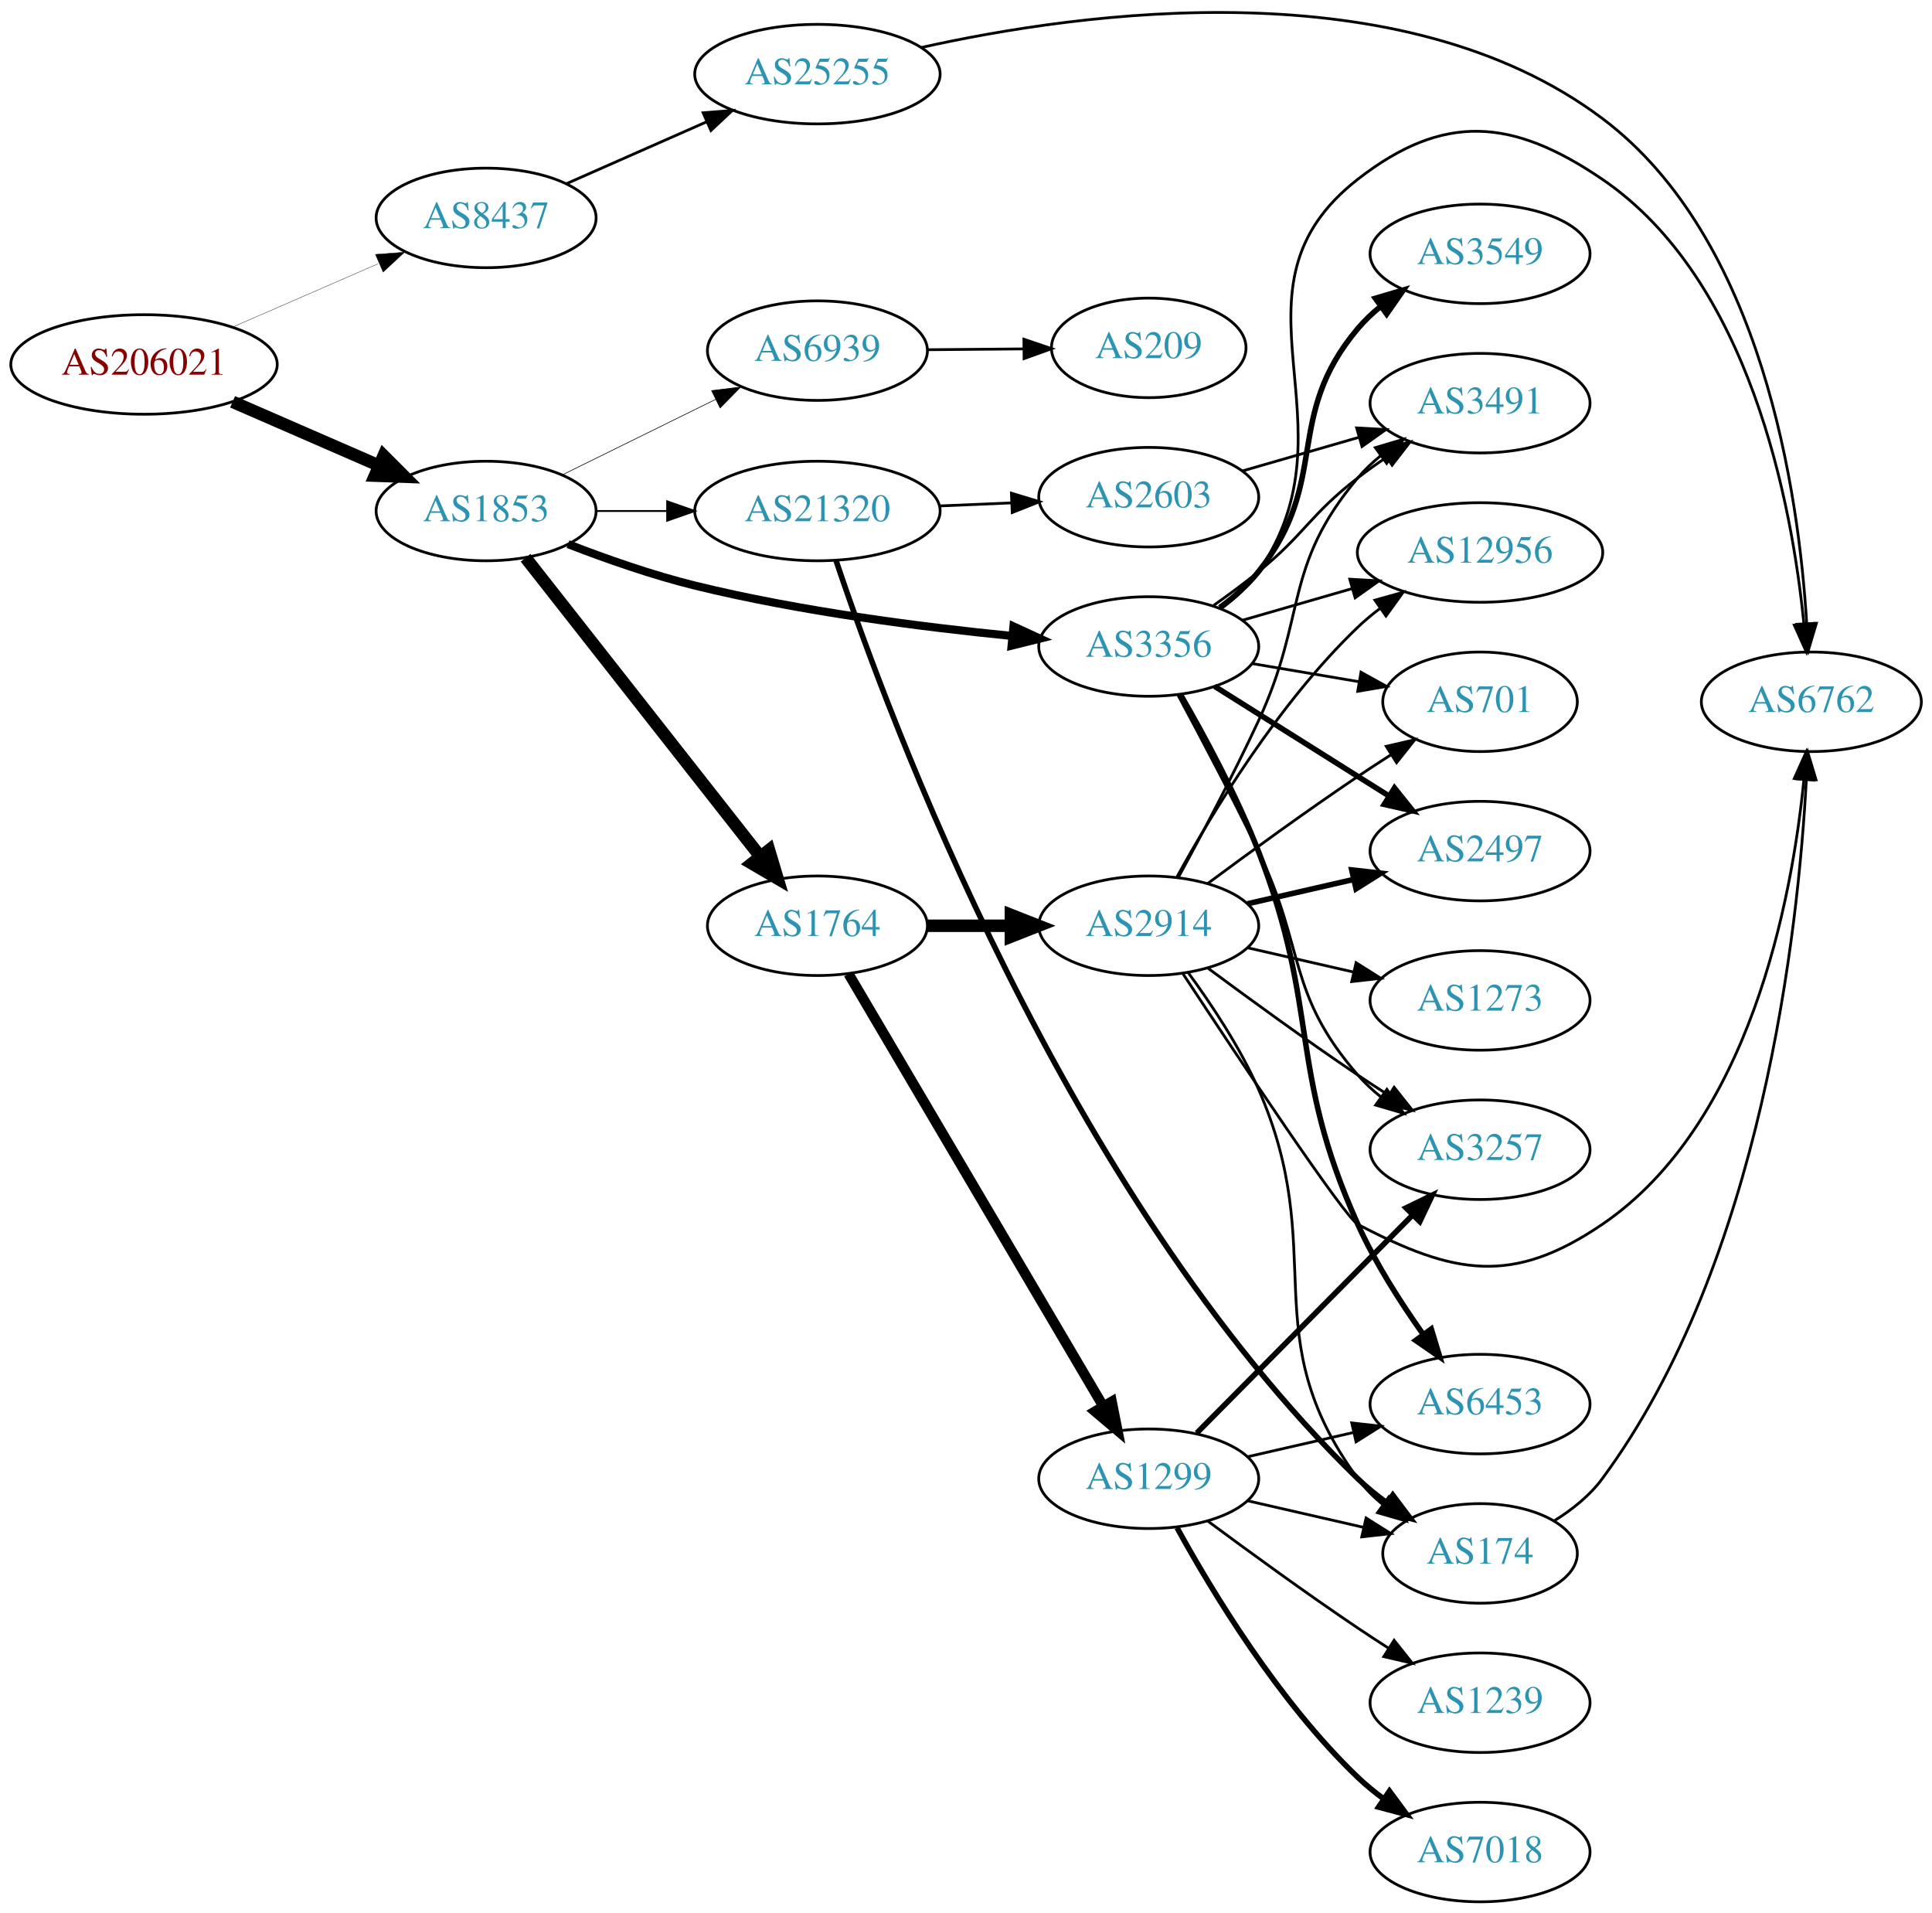
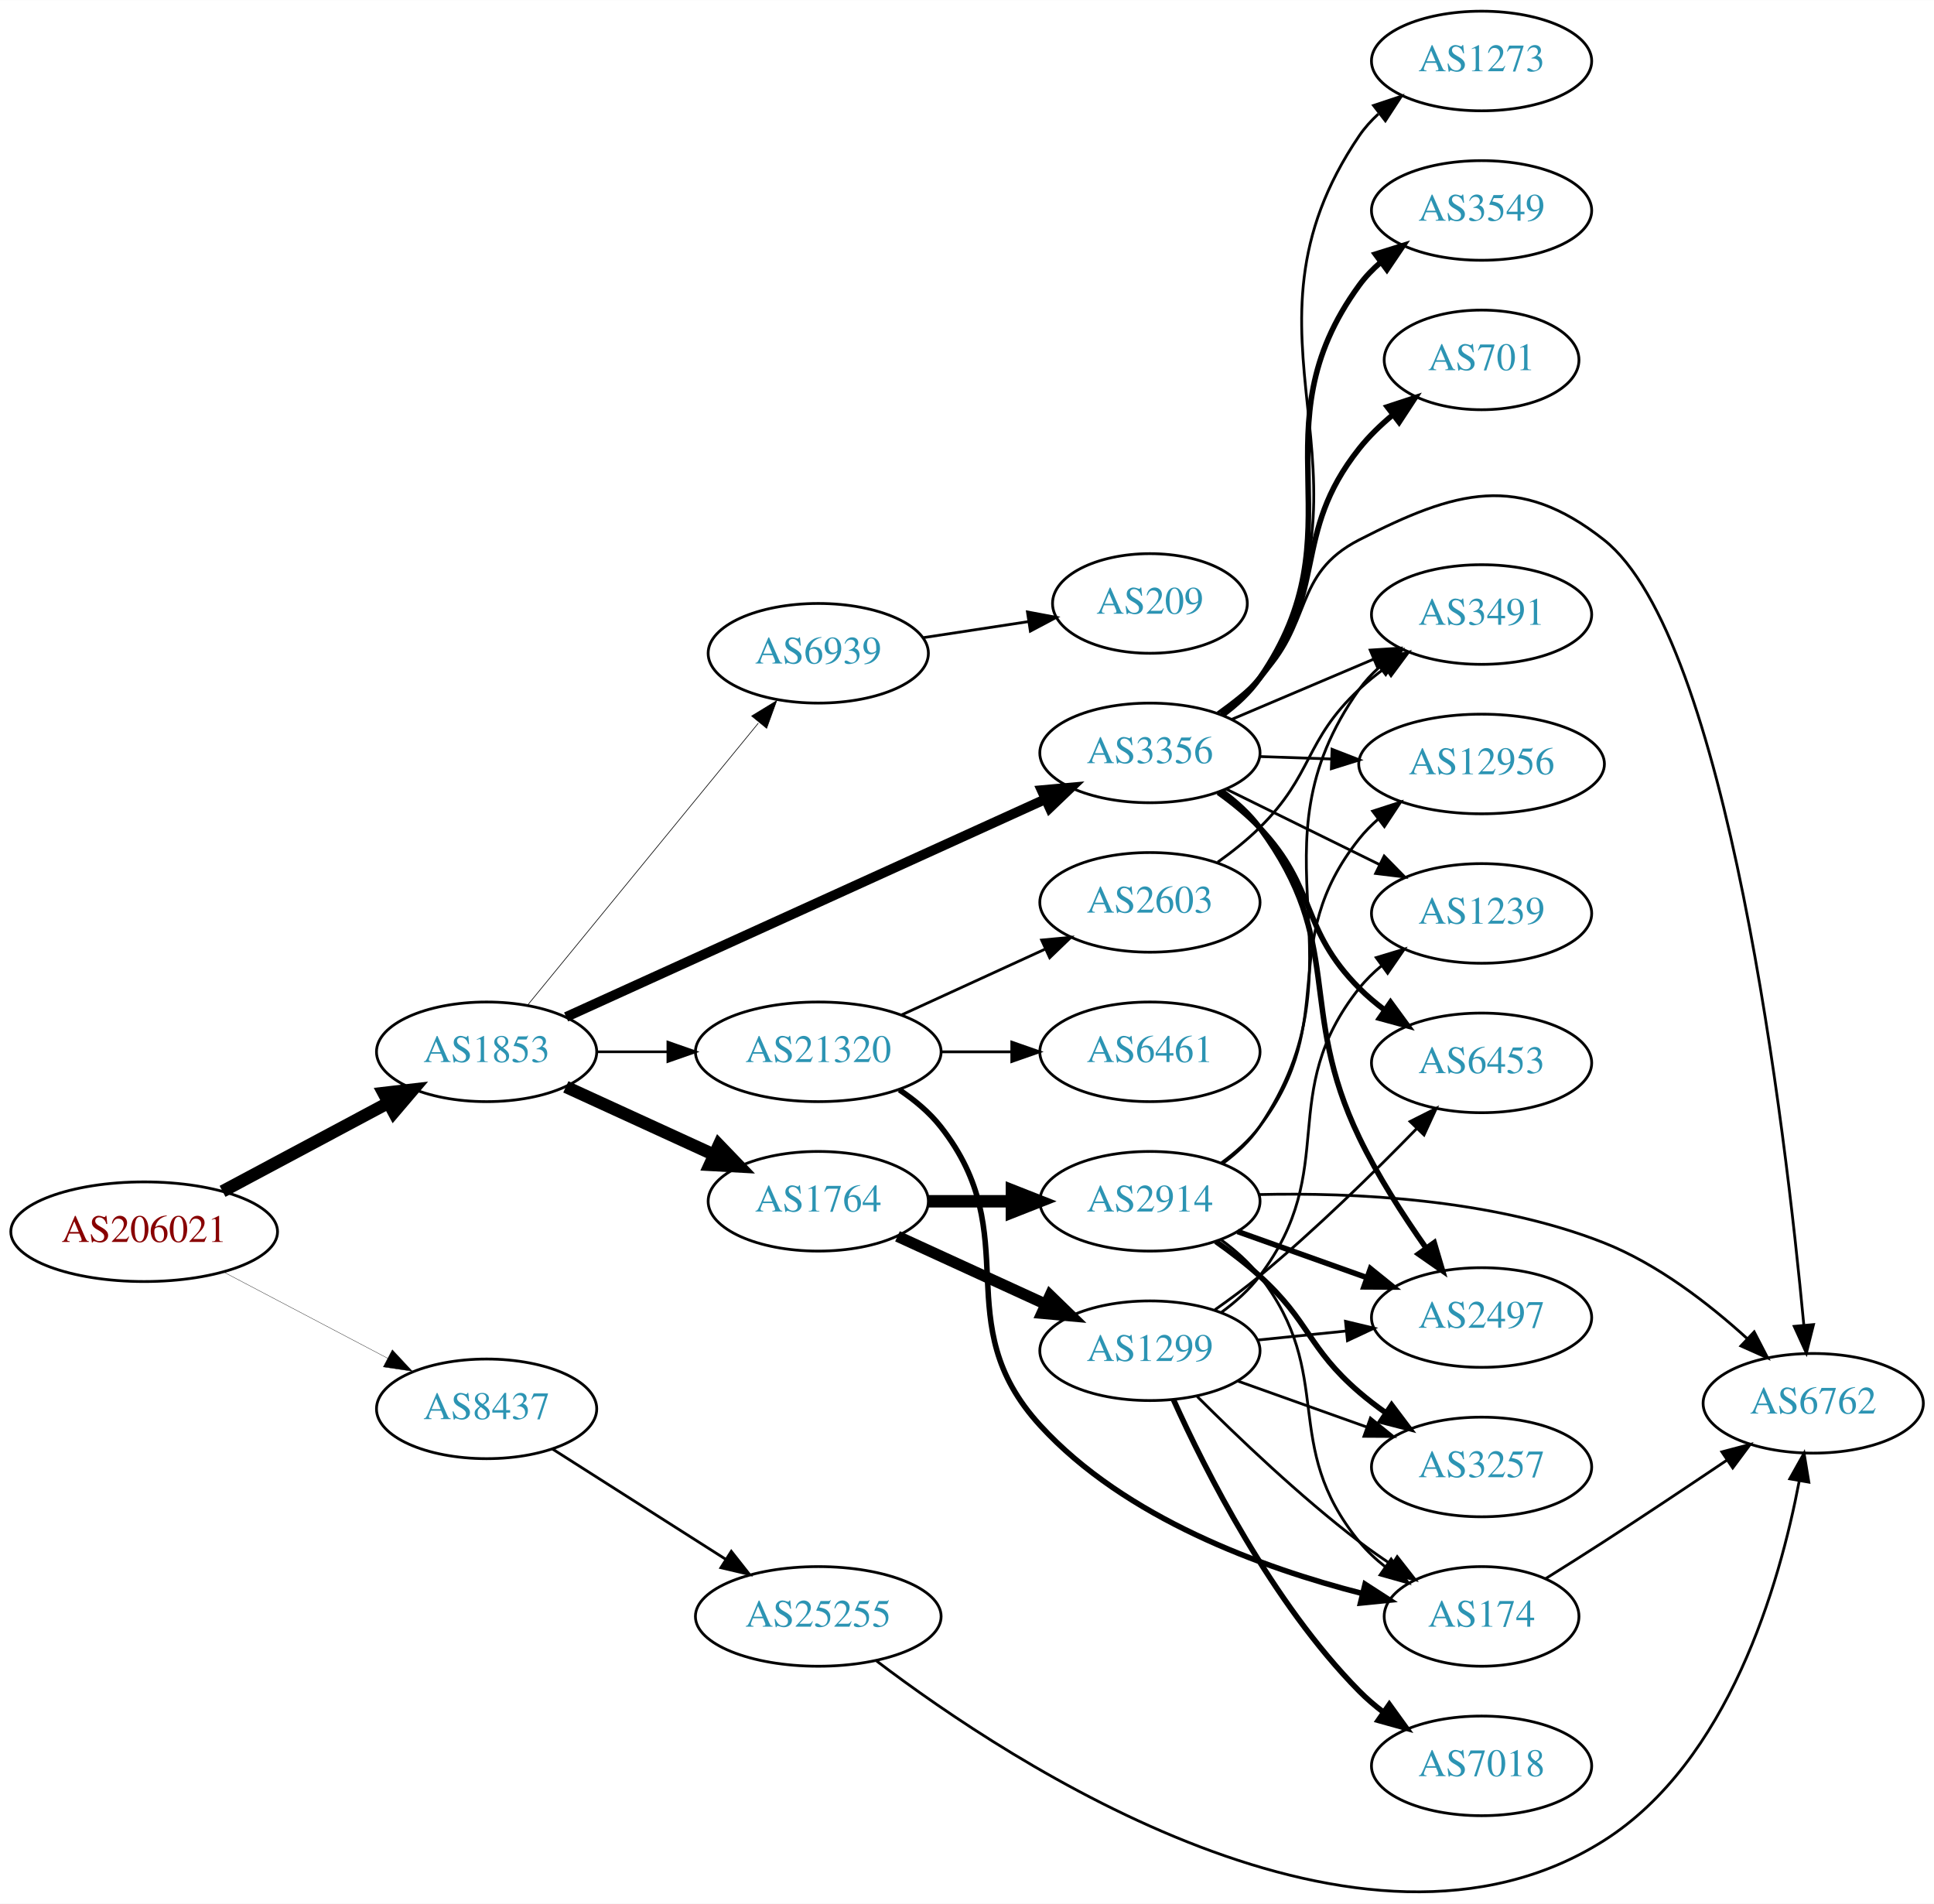
- <svg xmlns="http://www.w3.org/2000/svg" xmlns:xlink="http://www.w3.org/1999/xlink" width="699pt" height="692pt" viewBox="0.00 0.00 698.85 691.77">
-   <g id="graph0" class="graph" transform="scale(1 1) rotate(0) translate(4 687.772)">
-     <polygon fill="white" stroke="none" points="-4,4 -4,-687.772 694.855,-687.772 694.855,4 -4,4" />
+ <svg xmlns="http://www.w3.org/2000/svg" xmlns:xlink="http://www.w3.org/1999/xlink" width="699pt" height="688pt" viewBox="0.00 0.00 698.85 687.77">
+   <g id="graph0" class="graph" transform="scale(1 1) rotate(0) translate(4 683.767)">
+     <polygon fill="white" stroke="none" points="-4,4 -4,-683.767 694.855,-683.767 694.855,4 -4,4" />
    <g id="node1" class="node">
      <g id="a_node1">
        <a xlink:href="/asn/206021" xlink:title="AS206021 ~ Wirtschaftskammer Steiermark [AT]">
-           <ellipse fill="#ffffff" stroke="black" cx="48.096" cy="-556" rx="48.192" ry="18" />
-           <text text-anchor="middle" x="48.096" y="-552.3" font-family="Times,serif" font-size="14.00" fill="#880000">AS206021</text>
+           <ellipse fill="#ffffff" stroke="black" cx="48.096" cy="-238.767" rx="48.192" ry="18" />
+           <text text-anchor="middle" x="48.096" y="-235.067" font-family="Times,serif" font-size="14.00" fill="#880000">AS206021</text>
        </a>
      </g>
    </g>
    <g id="node2" class="node">
      <g id="a_node2">
        <a xlink:href="/asn/1853" xlink:title="AS1853 ~ ACOnet Backbone [AT]">
-           <ellipse fill="#ffffff" stroke="black" cx="171.838" cy="-503" rx="39.794" ry="18" />
-           <text text-anchor="middle" x="171.838" y="-499.3" font-family="Times,serif" font-size="14.00" fill="#2c94b3">AS1853</text>
+           <ellipse fill="#ffffff" stroke="black" cx="171.838" cy="-303.767" rx="39.794" ry="18" />
+           <text text-anchor="middle" x="171.838" y="-300.067" font-family="Times,serif" font-size="14.00" fill="#2c94b3">AS1853</text>
        </a>
      </g>
    </g>
    <g id="edge1" class="edge">
-       <path fill="none" stroke="black" stroke-width="4.5" d="M80.131,-542.489C96.15,-535.515 115.829,-526.948 132.76,-519.577" />
-       <polygon fill="black" stroke="black" stroke-width="4.5" points="134.765,-522.999 142.362,-515.397 131.622,-515.778 134.765,-522.999" />
+       <path fill="none" stroke="black" stroke-width="4.5" d="M76.417,-253.354C94.129,-262.811 117.353,-275.211 136.336,-285.346" />
+       <polygon fill="black" stroke="black" stroke-width="4.5" points="134.596,-288.88 145.272,-290.117 138.305,-281.933 134.596,-288.88" />
    </g>
    <g id="node3" class="node">
      <g id="a_node3">
        <a xlink:href="/asn/8437" xlink:title="AS8437 ~ Hutchison Drei Austria GmbH [AT]">
-           <ellipse fill="#ffffff" stroke="black" cx="171.838" cy="-609" rx="39.794" ry="18" />
-           <text text-anchor="middle" x="171.838" y="-605.3" font-family="Times,serif" font-size="14.00" fill="#2c94b3">AS8437</text>
+           <ellipse fill="#ffffff" stroke="black" cx="171.838" cy="-174.767" rx="39.794" ry="18" />
+           <text text-anchor="middle" x="171.838" y="-171.067" font-family="Times,serif" font-size="14.00" fill="#2c94b3">AS8437</text>
        </a>
      </g>
    </g>
    <g id="edge2" class="edge">
-       <path fill="none" stroke="black" stroke-width="0.122" d="M80.131,-569.511C96.15,-576.485 115.829,-585.052 132.76,-592.423" />
-       <polygon fill="black" stroke="black" stroke-width="0.122" points="131.796,-595.821 142.362,-596.603 134.59,-589.402 131.796,-595.821" />
+       <path fill="none" stroke="black" stroke-width="0.115" d="M76.721,-224.245C94.325,-214.99 117.281,-202.922 136.114,-193.021" />
+       <polygon fill="black" stroke="black" stroke-width="0.115" points="137.764,-196.108 144.987,-188.357 134.507,-189.912 137.764,-196.108" />
    </g>
    <g id="node4" class="node">
      <g id="a_node4">
        <a xlink:href="/asn/1764" xlink:title="AS1764 ~ NEXTLAYER-AS [AT]">
-           <ellipse fill="#ffffff" stroke="black" cx="291.681" cy="-353" rx="39.794" ry="18" />
-           <text text-anchor="middle" x="291.681" y="-349.3" font-family="Times,serif" font-size="14.00" fill="#2c94b3">AS1764</text>
+           <ellipse fill="#ffffff" stroke="black" cx="291.681" cy="-249.767" rx="39.794" ry="18" />
+           <text text-anchor="middle" x="291.681" y="-246.067" font-family="Times,serif" font-size="14.00" fill="#2c94b3">AS1764</text>
        </a>
      </g>
    </g>
    <g id="edge3" class="edge">
-       <path fill="none" stroke="black" stroke-width="4.5" d="M186.127,-486.085C206.815,-459.752 246.84,-408.804 270.92,-378.153" />
-       <polygon fill="black" stroke="black" stroke-width="4.5" points="274.178,-380.38 277.259,-370.084 267.985,-375.515 274.178,-380.38" />
+       <path fill="none" stroke="black" stroke-width="4.5" d="M200.467,-291.106C216.424,-283.794 236.694,-274.506 253.977,-266.586" />
+       <polygon fill="black" stroke="black" stroke-width="4.5" points="255.774,-270.094 263.225,-262.348 252.493,-262.935 255.774,-270.094" />
    </g>
    <g id="node5" class="node">
      <g id="a_node5">
-         <a xlink:href="/asn/3356" xlink:title="AS3356 ~ Level 3 Parent, LLC [US]">
-           <ellipse fill="#ffffff" stroke="black" cx="411.523" cy="-454" rx="39.794" ry="18" />
-           <text text-anchor="middle" x="411.523" y="-450.3" font-family="Times,serif" font-size="14.00" fill="#2c94b3">AS3356</text>
+         <a xlink:href="/asn/3356" xlink:title="AS3356 ~ LEVEL3 [US]">
+           <ellipse fill="#ffffff" stroke="black" cx="411.523" cy="-411.767" rx="39.794" ry="18" />
+           <text text-anchor="middle" x="411.523" y="-408.067" font-family="Times,serif" font-size="14.00" fill="#2c94b3">AS3356</text>
        </a>
      </g>
    </g>
    <g id="edge4" class="edge">
-       <path fill="none" stroke="black" stroke-width="2.925" d="M201.464,-491.025C215.177,-485.71 231.959,-479.809 247.484,-476 285.405,-466.696 329.319,-461.055 362.011,-457.819" />
-       <polygon fill="black" stroke="black" stroke-width="2.925" points="362.584,-461.28 372.209,-456.851 361.923,-454.311 362.584,-461.28" />
+       <path fill="none" stroke="black" stroke-width="3.553" d="M200.569,-316.367C243.416,-335.837 325.753,-373.249 373.596,-394.988" />
+       <polygon fill="black" stroke="black" stroke-width="3.553" points="372.417,-398.297 382.969,-399.247 375.313,-391.924 372.417,-398.297" />
    </g>
    <g id="node6" class="node">
      <g id="a_node6">
        <a xlink:href="/asn/21320" xlink:title="AS21320 ~ GEANT Vereniging [EU]">
-           <ellipse fill="#ffffff" stroke="black" cx="291.681" cy="-503" rx="44.393" ry="18" />
-           <text text-anchor="middle" x="291.681" y="-499.3" font-family="Times,serif" font-size="14.00" fill="#2c94b3">AS21320</text>
+           <ellipse fill="#ffffff" stroke="black" cx="291.681" cy="-303.767" rx="44.393" ry="18" />
+           <text text-anchor="middle" x="291.681" y="-300.067" font-family="Times,serif" font-size="14.00" fill="#2c94b3">AS21320</text>
        </a>
      </g>
    </g>
    <g id="edge5" class="edge">
-       <path fill="none" stroke="black" stroke-width="0.675" d="M211.751,-503C219.853,-503 228.528,-503 237.055,-503" />
-       <polygon fill="black" stroke="black" stroke-width="0.675" points="237.332,-506.5 247.332,-503 237.332,-499.5 237.332,-506.5" />
+       <path fill="none" stroke="black" stroke-width="0.947" d="M211.751,-303.767C219.853,-303.767 228.528,-303.767 237.055,-303.767" />
+       <polygon fill="black" stroke="black" stroke-width="0.947" points="237.332,-307.267 247.332,-303.767 237.332,-300.267 237.332,-307.267" />
    </g>
    <g id="node7" class="node">
      <g id="a_node7">
        <a xlink:href="/asn/6939" xlink:title="AS6939 ~ Hurricane Electric LLC [US]">
-           <ellipse fill="#ffffff" stroke="black" cx="291.681" cy="-561" rx="39.794" ry="18" />
-           <text text-anchor="middle" x="291.681" y="-557.3" font-family="Times,serif" font-size="14.00" fill="#2c94b3">AS6939</text>
+           <ellipse fill="#ffffff" stroke="black" cx="291.681" cy="-447.767" rx="39.794" ry="18" />
+           <text text-anchor="middle" x="291.681" y="-444.067" font-family="Times,serif" font-size="14.00" fill="#2c94b3">AS6939</text>
        </a>
      </g>
    </g>
    <g id="edge6" class="edge">
-       <path fill="none" stroke="black" stroke-width="0.225" d="M199.284,-516.016C215.695,-524.094 236.995,-534.577 254.903,-543.391" />
-       <polygon fill="black" stroke="black" stroke-width="0.225" points="253.397,-546.551 263.915,-547.826 256.488,-540.27 253.397,-546.551" />
-     </g>
-     <g id="node23" class="node">
-       <g id="a_node23">
+       <path fill="none" stroke="black" stroke-width="0.237" d="M186.587,-320.568C207.143,-345.687 246.032,-393.208 270.019,-422.519" />
+       <polygon fill="black" stroke="black" stroke-width="0.237" points="267.612,-425.105 276.654,-430.627 273.03,-420.672 267.612,-425.105" />
+     </g>
+     <g id="node24" class="node">
+       <g id="a_node24">
        <a xlink:href="/asn/25255" xlink:title="AS25255 ~ ==&gt; TELE2 AUSTRIA &lt;== [AT]">
-           <ellipse fill="#ffffff" stroke="black" cx="291.681" cy="-661" rx="44.393" ry="18" />
-           <text text-anchor="middle" x="291.681" y="-657.3" font-family="Times,serif" font-size="14.00" fill="#2c94b3">AS25255</text>
-         </a>
-       </g>
-     </g>
-     <g id="edge33" class="edge">
-       <path fill="none" stroke="black" d="M200.765,-621.323C215.899,-628.001 234.847,-636.363 251.442,-643.685" />
-       <polygon fill="black" stroke="black" points="250.332,-647.021 260.894,-647.856 253.158,-640.617 250.332,-647.021" />
+           <ellipse fill="#ffffff" stroke="black" cx="291.681" cy="-99.767" rx="44.393" ry="18" />
+           <text text-anchor="middle" x="291.681" y="-96.067" font-family="Times,serif" font-size="14.00" fill="#2c94b3">AS25255</text>
+         </a>
+       </g>
+     </g>
+     <g id="edge34" class="edge">
+       <path fill="none" stroke="black" d="M195.559,-160.306C213.387,-148.96 238.434,-133.019 258.351,-120.343" />
+       <polygon fill="black" stroke="black" points="260.258,-123.278 266.816,-114.956 256.5,-117.372 260.258,-123.278" />
    </g>
    <g id="node8" class="node">
      <g id="a_node8">
        <a xlink:href="/asn/1299" xlink:title="AS1299 ~ Telia Carrier [EU]">
-           <ellipse fill="#ffffff" stroke="black" cx="411.523" cy="-153" rx="39.794" ry="18" />
-           <text text-anchor="middle" x="411.523" y="-149.3" font-family="Times,serif" font-size="14.00" fill="#2c94b3">AS1299</text>
+           <ellipse fill="#ffffff" stroke="black" cx="411.523" cy="-195.767" rx="39.794" ry="18" />
+           <text text-anchor="middle" x="411.523" y="-192.067" font-family="Times,serif" font-size="14.00" fill="#2c94b3">AS1299</text>
        </a>
      </g>
    </g>
    <g id="edge7" class="edge">
-       <path fill="none" stroke="black" stroke-width="3.682" d="M302.932,-335.601C323.652,-300.436 370.616,-220.729 395.07,-179.226" />
-       <polygon fill="black" stroke="black" stroke-width="3.682" points="398.15,-180.893 400.211,-170.501 392.119,-177.34 398.15,-180.893" />
+       <path fill="none" stroke="black" stroke-width="4.05" d="M320.309,-237.106C336.266,-229.794 356.537,-220.506 373.82,-212.586" />
+       <polygon fill="black" stroke="black" stroke-width="4.05" points="375.453,-215.736 383.067,-208.348 372.5,-209.293 375.453,-215.736" />
    </g>
    <g id="node9" class="node">
      <g id="a_node9">
        <a xlink:href="/asn/2914" xlink:title="AS2914 ~ NTT America, Inc. [US]">
-           <ellipse fill="#ffffff" stroke="black" cx="411.523" cy="-353" rx="39.794" ry="18" />
-           <text text-anchor="middle" x="411.523" y="-349.3" font-family="Times,serif" font-size="14.00" fill="#2c94b3">AS2914</text>
+           <ellipse fill="#ffffff" stroke="black" cx="411.523" cy="-249.767" rx="39.794" ry="18" />
+           <text text-anchor="middle" x="411.523" y="-246.067" font-family="Times,serif" font-size="14.00" fill="#2c94b3">AS2914</text>
        </a>
      </g>
    </g>
    <g id="edge8" class="edge">
-       <path fill="none" stroke="black" stroke-width="4.5" d="M331.593,-353C341.146,-353 351.496,-353 361.459,-353" />
-       <polygon fill="black" stroke="black" stroke-width="4.5" points="361.651,-356.938 371.651,-353 361.651,-349.063 361.651,-356.938" />
+       <path fill="none" stroke="black" stroke-width="4.5" d="M331.593,-249.767C341.146,-249.767 351.496,-249.767 361.459,-249.767" />
+       <polygon fill="black" stroke="black" stroke-width="4.5" points="361.651,-253.705 371.651,-249.767 361.651,-245.83 361.651,-253.705" />
    </g>
    <g id="node10" class="node">
      <g id="a_node10">
-         <a xlink:href="/asn/3257" xlink:title="AS3257 ~ GTT [DE]">
-           <ellipse fill="#ffffff" stroke="black" cx="531.366" cy="-272" rx="39.794" ry="18" />
-           <text text-anchor="middle" x="531.366" y="-268.3" font-family="Times,serif" font-size="14.00" fill="#2c94b3">AS3257</text>
-         </a>
-       </g>
-     </g>
-     <g id="edge23" class="edge">
-       <path fill="none" stroke="black" d="M422.052,-436.515C430.074,-421.619 441.718,-399.579 451.17,-380 468.297,-344.522 461.336,-328.742 487.17,-299 489.634,-296.162 492.471,-293.523 495.489,-291.094" />
-       <polygon fill="black" stroke="black" points="497.676,-293.833 503.767,-285.164 493.599,-288.142 497.676,-293.833" />
-     </g>
-     <g id="node14" class="node">
-       <g id="a_node14">
-         <a xlink:href="/asn/6453" xlink:title="AS6453 ~ TATA COMMUNICATIONS (AMERICA) INC [US]">
-           <ellipse fill="#ffffff" stroke="black" cx="531.366" cy="-180" rx="39.794" ry="18" />
-           <text text-anchor="middle" x="531.366" y="-176.3" font-family="Times,serif" font-size="14.00" fill="#2c94b3">AS6453</text>
-         </a>
-       </g>
-     </g>
-     <g id="edge26" class="edge">
-       <path fill="none" stroke="black" stroke-width="2" d="M423.031,-436.572C431.534,-421.893 443.341,-400.127 451.17,-380 473.679,-322.127 461.647,-301.609 487.17,-245 493.427,-231.121 502.513,-216.904 510.739,-205.319" />
-       <polygon fill="black" stroke="black" stroke-width="2" points="513.727,-207.162 516.8,-197.022 508.075,-203.032 513.727,-207.162" />
-     </g>
-     <g id="node15" class="node">
-       <g id="a_node15">
-         <a xlink:href="/asn/3491" xlink:title="AS3491 ~ PCCW Global, Inc. [US]">
-           <ellipse fill="#ffffff" stroke="black" cx="531.366" cy="-542" rx="39.794" ry="18" />
-           <text text-anchor="middle" x="531.366" y="-538.3" font-family="Times,serif" font-size="14.00" fill="#2c94b3">AS3491</text>
-         </a>
-       </g>
-     </g>
-     <g id="edge28" class="edge">
-       <path fill="none" stroke="black" d="M435.006,-468.876C440.414,-472.679 446.092,-476.866 451.17,-481 468.236,-494.895 469.753,-501.546 487.17,-515 490.476,-517.555 494.034,-520.086 497.637,-522.516" />
-       <polygon fill="black" stroke="black" points="495.738,-525.455 506.031,-527.963 499.549,-519.583 495.738,-525.455" />
-     </g>
-     <g id="node16" class="node">
-       <g id="a_node16">
-         <a xlink:href="/asn/701" xlink:title="AS701 ~ UUNET [US]">
-           <ellipse fill="#ffffff" stroke="black" cx="531.366" cy="-434" rx="35.194" ry="18" />
-           <text text-anchor="middle" x="531.366" y="-430.3" font-family="Times,serif" font-size="14.00" fill="#2c94b3">AS701</text>
-         </a>
-       </g>
-     </g>
-     <g id="edge29" class="edge">
-       <path fill="none" stroke="black" d="M448.841,-447.836C461.114,-445.753 474.93,-443.408 487.652,-441.249" />
-       <polygon fill="black" stroke="black" points="488.297,-444.69 497.57,-439.566 487.126,-437.789 488.297,-444.69" />
-     </g>
-     <g id="node17" class="node">
-       <g id="a_node17">
-         <a xlink:href="/asn/2497" xlink:title="AS2497 ~ Internet Initiative Japan Inc. [JP]">
-           <ellipse fill="#ffffff" stroke="black" cx="531.366" cy="-380" rx="39.794" ry="18" />
-           <text text-anchor="middle" x="531.366" y="-376.3" font-family="Times,serif" font-size="14.00" fill="#2c94b3">AS2497</text>
-         </a>
-       </g>
-     </g>
-     <g id="edge22" class="edge">
-       <path fill="none" stroke="black" stroke-width="2" d="M435.38,-439.581C450.149,-430.272 469.786,-417.905 487.17,-407 490.794,-404.726 494.59,-402.348 498.365,-399.986" />
-       <polygon fill="black" stroke="black" stroke-width="2" points="500.42,-402.829 507.042,-394.559 496.708,-396.894 500.42,-402.829" />
-     </g>
-     <g id="node19" class="node">
-       <g id="a_node19">
-         <a xlink:href="/asn/12956" xlink:title="AS12956 ~ TELXIUS [ES]">
-           <ellipse fill="#ffffff" stroke="black" cx="531.366" cy="-488" rx="44.393" ry="18" />
-           <text text-anchor="middle" x="531.366" y="-484.3" font-family="Times,serif" font-size="14.00" fill="#2c94b3">AS12956</text>
-         </a>
-       </g>
-     </g>
-     <g id="edge25" class="edge">
-       <path fill="none" stroke="black" d="M445.349,-463.471C457.614,-467.01 471.769,-471.094 484.967,-474.902" />
-       <polygon fill="black" stroke="black" points="484.248,-478.337 494.827,-477.746 486.189,-471.611 484.248,-478.337" />
-     </g>
-     <g id="node20" class="node">
-       <g id="a_node20">
-         <a xlink:href="/asn/6762" xlink:title="AS6762 ~ TELECOM ITALIA SPARKLE S.p.A. [IT]">
-           <ellipse fill="#ffffff" stroke="black" cx="651.208" cy="-434" rx="39.794" ry="18" />
-           <text text-anchor="middle" x="651.208" y="-430.3" font-family="Times,serif" font-size="14.00" fill="#2c94b3">AS6762</text>
-         </a>
-       </g>
-     </g>
-     <g id="edge27" class="edge">
-       <path fill="none" stroke="black" d="M437.729,-467.684C442.791,-471.424 447.633,-475.882 451.17,-481 488.181,-534.565 435.785,-583.017 487.17,-623 518.175,-647.125 543.079,-645.095 575.562,-623 629.075,-586.599 644.225,-505.311 648.514,-462.162" />
-       <polygon fill="black" stroke="black" points="652.013,-462.329 649.388,-452.064 645.039,-461.726 652.013,-462.329" />
-     </g>
-     <g id="node21" class="node">
-       <g id="a_node21">
        <a xlink:href="/asn/3549" xlink:title="AS3549 ~ Level 3 Parent, LLC [US]">
-           <ellipse fill="#ffffff" stroke="black" cx="531.366" cy="-596" rx="39.794" ry="18" />
-           <text text-anchor="middle" x="531.366" y="-592.3" font-family="Times,serif" font-size="14.00" fill="#2c94b3">AS3549</text>
-         </a>
-       </g>
-     </g>
-     <g id="edge24" class="edge">
-       <path fill="none" stroke="black" stroke-width="2" d="M437.211,-468.069C442.3,-471.789 447.284,-476.142 451.17,-481 477.565,-514 459.939,-536.686 487.17,-569 489.592,-571.874 492.4,-574.538 495.4,-576.983" />
-       <polygon fill="black" stroke="black" stroke-width="2" points="493.495,-579.924 503.653,-582.934 497.589,-574.246 493.495,-579.924" />
-     </g>
-     <g id="node12" class="node">
-       <g id="a_node12">
-         <a xlink:href="/asn/174" xlink:title="AS174 ~ Cogent Communications [US]">
-           <ellipse fill="#ffffff" stroke="black" cx="531.366" cy="-126" rx="35.194" ry="18" />
-           <text text-anchor="middle" x="531.366" y="-122.3" font-family="Times,serif" font-size="14.00" fill="#2c94b3">AS174</text>
-         </a>
-       </g>
-     </g>
-     <g id="edge31" class="edge">
-       <path fill="none" stroke="black" stroke-width="2" d="M298.44,-485.032C317.148,-429.136 381.202,-255.917 487.17,-153 490.397,-149.865 494.048,-146.91 497.826,-144.187" />
-       <polygon fill="black" stroke="black" stroke-width="2" points="499.805,-147.074 506.186,-138.617 495.923,-141.249 499.805,-147.074" />
-     </g>
-     <g id="node22" class="node">
-       <g id="a_node22">
-         <a xlink:href="/asn/2603" xlink:title="AS2603 ~ NORDUnet [NO]">
-           <ellipse fill="#ffffff" stroke="black" cx="411.523" cy="-508" rx="39.794" ry="18" />
-           <text text-anchor="middle" x="411.523" y="-504.3" font-family="Times,serif" font-size="14.00" fill="#2c94b3">AS2603</text>
-         </a>
-       </g>
-     </g>
-     <g id="edge30" class="edge">
-       <path fill="none" stroke="black" d="M335.892,-504.833C344.298,-505.19 353.164,-505.566 361.735,-505.93" />
-       <polygon fill="black" stroke="black" points="361.854,-509.438 371.993,-506.365 362.15,-502.444 361.854,-509.438" />
-     </g>
-     <g id="node24" class="node">
-       <g id="a_node24">
-         <a xlink:href="/asn/209" xlink:title="AS209 ~ CenturyLink Communications, LLC [US]">
-           <ellipse fill="#ffffff" stroke="black" cx="411.523" cy="-562" rx="35.194" ry="18" />
-           <text text-anchor="middle" x="411.523" y="-558.3" font-family="Times,serif" font-size="14.00" fill="#2c94b3">AS209</text>
-         </a>
-       </g>
-     </g>
-     <g id="edge36" class="edge">
-       <path fill="none" stroke="black" d="M331.593,-561.33C342.68,-561.424 354.839,-561.527 366.222,-561.624" />
-       <polygon fill="black" stroke="black" points="366.374,-565.125 376.404,-561.71 366.434,-558.126 366.374,-565.125" />
+           <ellipse fill="#ffffff" stroke="black" cx="531.366" cy="-607.767" rx="39.794" ry="18" />
+           <text text-anchor="middle" x="531.366" y="-604.067" font-family="Times,serif" font-size="14.00" fill="#2c94b3">AS3549</text>
+         </a>
+       </g>
    </g>
    <g id="edge9" class="edge">
-       <path fill="none" stroke="black" stroke-width="2" d="M428.909,-169.546C449.224,-190.061 483.985,-225.164 507.068,-248.474" />
-       <polygon fill="black" stroke="black" stroke-width="2" points="504.596,-250.951 514.119,-255.594 509.57,-246.026 504.596,-250.951" />
+       <path fill="none" stroke="black" stroke-width="2" d="M437.729,-425.451C442.791,-429.191 447.633,-433.65 451.17,-438.767 488.181,-492.332 448.8,-528.167 487.17,-580.767 489.385,-583.804 492.055,-586.576 494.968,-589.089" />
+       <polygon fill="black" stroke="black" stroke-width="2" points="492.987,-591.977 503.1,-595.134 497.163,-586.359 492.987,-591.977" />
    </g>
    <g id="node11" class="node">
      <g id="a_node11">
        <a xlink:href="/asn/1239" xlink:title="AS1239 ~ Sprint [US]">
-           <ellipse fill="#ffffff" stroke="black" cx="531.366" cy="-72" rx="39.794" ry="18" />
-           <text text-anchor="middle" x="531.366" y="-68.3" font-family="Times,serif" font-size="14.00" fill="#2c94b3">AS1239</text>
+           <ellipse fill="#ffffff" stroke="black" cx="531.366" cy="-353.767" rx="39.794" ry="18" />
+           <text text-anchor="middle" x="531.366" y="-350.067" font-family="Times,serif" font-size="14.00" fill="#2c94b3">AS1239</text>
        </a>
      </g>
    </g>
    <g id="edge10" class="edge">
-       <path fill="none" stroke="black" d="M432.853,-137.723C447.716,-126.696 468.46,-111.593 487.17,-99 490.719,-96.611 494.469,-94.161 498.217,-91.758" />
-       <polygon fill="black" stroke="black" points="500.285,-94.591 506.866,-86.288 496.544,-88.675 500.285,-94.591" />
+       <path fill="none" stroke="black" d="M438.969,-398.751C455.381,-390.673 476.68,-380.19 494.588,-371.376" />
+       <polygon fill="black" stroke="black" points="496.173,-374.497 503.6,-366.941 493.082,-368.216 496.173,-374.497" />
+     </g>
+     <g id="node12" class="node">
+       <g id="a_node12">
+         <a xlink:href="/asn/701" xlink:title="AS701 ~ UUNET [US]">
+           <ellipse fill="#ffffff" stroke="black" cx="531.366" cy="-553.767" rx="35.194" ry="18" />
+           <text text-anchor="middle" x="531.366" y="-550.067" font-family="Times,serif" font-size="14.00" fill="#2c94b3">AS701</text>
+         </a>
+       </g>
    </g>
    <g id="edge11" class="edge">
-       <path fill="none" stroke="black" d="M447.242,-145.045C460.335,-142.045 475.357,-138.604 488.998,-135.478" />
-       <polygon fill="black" stroke="black" points="490.139,-138.807 499.105,-133.162 488.576,-131.984 490.139,-138.807" />
+       <path fill="none" stroke="black" stroke-width="2" d="M437.136,-425.897C442.228,-429.614 447.234,-433.95 451.17,-438.767 476.612,-469.903 462.162,-490.281 487.17,-521.767 490.652,-526.152 494.875,-530.239 499.3,-533.928" />
+       <polygon fill="black" stroke="black" stroke-width="2" points="497.302,-536.806 507.367,-540.114 501.562,-531.251 497.302,-536.806" />
    </g>
    <g id="node13" class="node">
      <g id="a_node13">
-         <a xlink:href="/asn/7018" xlink:title="AS7018 ~ AT&amp;T Services, Inc. [US]">
-           <ellipse fill="#ffffff" stroke="black" cx="531.366" cy="-18" rx="39.794" ry="18" />
-           <text text-anchor="middle" x="531.366" y="-14.3" font-family="Times,serif" font-size="14.00" fill="#2c94b3">AS7018</text>
+         <a xlink:href="/asn/6453" xlink:title="AS6453 ~ TATA COMMUNICATIONS (AMERICA) INC [US]">
+           <ellipse fill="#ffffff" stroke="black" cx="531.366" cy="-299.767" rx="39.794" ry="18" />
+           <text text-anchor="middle" x="531.366" y="-296.067" font-family="Times,serif" font-size="14.00" fill="#2c94b3">AS6453</text>
        </a>
      </g>
    </g>
    <g id="edge12" class="edge">
-       <path fill="none" stroke="black" stroke-width="2" d="M421.764,-135.287C434.31,-112.439 458.487,-72.389 487.17,-45 490.038,-42.261 493.227,-39.653 496.536,-37.215" />
-       <polygon fill="black" stroke="black" stroke-width="2" points="498.599,-40.044 504.895,-31.523 494.659,-34.258 498.599,-40.044" />
+       <path fill="none" stroke="black" stroke-width="2" d="M436.226,-397.482C441.477,-393.719 446.78,-389.402 451.17,-384.767 472.032,-362.739 465.75,-348.254 487.17,-326.767 489.969,-323.958 493.114,-321.305 496.396,-318.839" />
+       <polygon fill="black" stroke="black" stroke-width="2" points="498.466,-321.664 504.722,-313.113 494.499,-315.896 498.466,-321.664" />
+     </g>
+     <g id="node14" class="node">
+       <g id="a_node14">
+         <a xlink:href="/asn/12956" xlink:title="AS12956 ~ TELXIUS [ES]">
+           <ellipse fill="#ffffff" stroke="black" cx="531.366" cy="-407.767" rx="44.393" ry="18" />
+           <text text-anchor="middle" x="531.366" y="-404.067" font-family="Times,serif" font-size="14.00" fill="#2c94b3">AS12956</text>
+         </a>
+       </g>
    </g>
    <g id="edge13" class="edge">
-       <path fill="none" stroke="black" d="M447.242,-160.955C459.242,-163.704 472.863,-166.825 485.556,-169.733" />
-       <polygon fill="black" stroke="black" points="484.958,-173.187 495.487,-172.009 486.522,-166.364 484.958,-173.187" />
+       <path fill="none" stroke="black" d="M451.109,-410.457C459.407,-410.176 468.319,-409.873 477.064,-409.576" />
+       <polygon fill="black" stroke="black" points="477.331,-413.069 487.207,-409.232 477.094,-406.073 477.331,-413.069" />
+     </g>
+     <g id="node15" class="node">
+       <g id="a_node15">
+         <a xlink:href="/asn/2497" xlink:title="AS2497 ~ Internet Initiative Japan Inc. [JP]">
+           <ellipse fill="#ffffff" stroke="black" cx="531.366" cy="-207.767" rx="39.794" ry="18" />
+           <text text-anchor="middle" x="531.366" y="-204.067" font-family="Times,serif" font-size="14.00" fill="#2c94b3">AS2497</text>
+         </a>
+       </g>
    </g>
    <g id="edge14" class="edge">
-       <path fill="none" stroke="black" d="M432.853,-337.723C447.716,-326.696 468.46,-311.593 487.17,-299 490.719,-296.611 494.469,-294.161 498.217,-291.758" />
-       <polygon fill="black" stroke="black" points="500.285,-294.591 506.866,-286.288 496.544,-288.675 500.285,-294.591" />
-     </g>
-     <g id="edge18" class="edge">
-       <path fill="none" stroke="black" d="M425.796,-336.056C434.123,-324.708 444.506,-309.128 451.17,-294 477.243,-234.811 449.01,-205.22 487.17,-153 489.694,-149.546 492.806,-146.433 496.195,-143.656" />
-       <polygon fill="black" stroke="black" points="498.334,-146.43 504.455,-137.782 494.277,-140.725 498.334,-146.43" />
+       <path fill="none" stroke="black" stroke-width="2" d="M437.494,-397.915C442.568,-394.184 447.475,-389.771 451.17,-384.767 482.226,-342.704 464.485,-319.876 487.17,-272.767 493.821,-258.953 503.032,-244.652 511.241,-232.993" />
+       <polygon fill="black" stroke="black" stroke-width="2" points="514.251,-234.801 517.263,-224.644 508.574,-230.706 514.251,-234.801" />
+     </g>
+     <g id="node16" class="node">
+       <g id="a_node16">
+         <a xlink:href="/asn/6762" xlink:title="AS6762 ~ TELECOM ITALIA SPARKLE S.p.A. [IT]">
+           <ellipse fill="#ffffff" stroke="black" cx="651.208" cy="-176.767" rx="39.794" ry="18" />
+           <text text-anchor="middle" x="651.208" y="-173.067" font-family="Times,serif" font-size="14.00" fill="#2c94b3">AS6762</text>
+         </a>
+       </g>
    </g>
    <g id="edge15" class="edge">
-       <path fill="none" stroke="black" d="M422.203,-370.413C430.318,-385.265 442.012,-407.282 451.17,-427 468.97,-465.325 459.939,-482.686 487.17,-515 489.592,-517.874 492.4,-520.538 495.4,-522.983" />
-       <polygon fill="black" stroke="black" points="493.495,-525.924 503.653,-528.934 497.589,-520.246 493.495,-525.924" />
+       <path fill="none" stroke="black" d="M435.999,-426.274C441.26,-430.028 446.623,-434.285 451.17,-438.767 470.669,-457.992 462.798,-476.283 487.17,-488.767 522.135,-506.677 544.72,-513.101 575.562,-488.767 620.283,-453.483 641.196,-275.381 647.794,-205.226" />
+       <polygon fill="black" stroke="black" points="651.31,-205.208 648.732,-194.932 644.339,-204.573 651.31,-205.208" />
+     </g>
+     <g id="node17" class="node">
+       <g id="a_node17">
+         <a xlink:href="/asn/1273" xlink:title="AS1273 ~ Vodafone Group PLC [EU]">
+           <ellipse fill="#ffffff" stroke="black" cx="531.366" cy="-661.767" rx="39.794" ry="18" />
+           <text text-anchor="middle" x="531.366" y="-658.067" font-family="Times,serif" font-size="14.00" fill="#2c94b3">AS1273</text>
+         </a>
+       </g>
    </g>
    <g id="edge16" class="edge">
-       <path fill="none" stroke="black" d="M432.853,-368.277C447.716,-379.304 468.46,-394.407 487.17,-407 490.987,-409.569 495.037,-412.21 499.067,-414.786" />
-       <polygon fill="black" stroke="black" points="497.436,-417.895 507.761,-420.271 501.171,-411.975 497.436,-417.895" />
-     </g>
-     <g id="edge17" class="edge">
-       <path fill="none" stroke="black" stroke-width="2" d="M447.242,-360.955C459.242,-363.704 472.863,-366.825 485.556,-369.733" />
-       <polygon fill="black" stroke="black" stroke-width="2" points="484.958,-373.187 495.487,-372.009 486.522,-366.364 484.958,-373.187" />
+       <path fill="none" stroke="black" d="M437.985,-425.28C443.033,-429.029 447.806,-433.535 451.17,-438.767 499.062,-513.27 437.387,-561.514 487.17,-634.767 489.108,-637.62 491.459,-640.23 494.051,-642.605" />
+       <polygon fill="black" stroke="black" points="492.325,-645.695 502.38,-649.034 496.602,-640.153 492.325,-645.695" />
    </g>
    <g id="node18" class="node">
      <g id="a_node18">
-         <a xlink:href="/asn/1273" xlink:title="AS1273 ~ Vodafone Group PLC [EU]">
-           <ellipse fill="#ffffff" stroke="black" cx="531.366" cy="-326" rx="39.794" ry="18" />
-           <text text-anchor="middle" x="531.366" y="-322.3" font-family="Times,serif" font-size="14.00" fill="#2c94b3">AS1273</text>
-         </a>
-       </g>
+         <a xlink:href="/asn/3491" xlink:title="AS3491 ~ PCCW Global, Inc. [US]">
+           <ellipse fill="#ffffff" stroke="black" cx="531.366" cy="-461.767" rx="39.794" ry="18" />
+           <text text-anchor="middle" x="531.366" y="-458.067" font-family="Times,serif" font-size="14.00" fill="#2c94b3">AS3491</text>
+         </a>
+       </g>
+     </g>
+     <g id="edge17" class="edge">
+       <path fill="none" stroke="black" d="M441.049,-423.871C456.424,-430.394 475.6,-438.53 492.238,-445.59" />
+       <polygon fill="black" stroke="black" points="491.121,-448.918 501.693,-449.602 493.855,-442.474 491.121,-448.918" />
+     </g>
+     <g id="node19" class="node">
+       <g id="a_node19">
+         <a xlink:href="/asn/174" xlink:title="AS174 ~ Cogent Communications [US]">
+           <ellipse fill="#ffffff" stroke="black" cx="531.366" cy="-99.767" rx="35.194" ry="18" />
+           <text text-anchor="middle" x="531.366" y="-96.067" font-family="Times,serif" font-size="14.00" fill="#2c94b3">AS174</text>
+         </a>
+       </g>
+     </g>
+     <g id="edge32" class="edge">
+       <path fill="none" stroke="black" stroke-width="2" d="M320.997,-290.028C326.511,-286.334 331.828,-281.909 335.877,-276.767 367.175,-237.013 337.724,-206.098 371.877,-168.767 402.574,-135.213 452.465,-117.206 488.069,-108.097" />
+       <polygon fill="black" stroke="black" stroke-width="2" points="489.267,-111.408 498.163,-105.653 487.62,-104.604 489.267,-111.408" />
+     </g>
+     <g id="node22" class="node">
+       <g id="a_node22">
+         <a xlink:href="/asn/6461" xlink:title="AS6461 ~ Zayo Bandwidth [US]">
+           <ellipse fill="#ffffff" stroke="black" cx="411.523" cy="-303.767" rx="39.794" ry="18" />
+           <text text-anchor="middle" x="411.523" y="-300.067" font-family="Times,serif" font-size="14.00" fill="#2c94b3">AS6461</text>
+         </a>
+       </g>
+     </g>
+     <g id="edge30" class="edge">
+       <path fill="none" stroke="black" d="M335.892,-303.767C344.204,-303.767 352.967,-303.767 361.449,-303.767" />
+       <polygon fill="black" stroke="black" points="361.608,-307.267 371.608,-303.767 361.608,-300.267 361.608,-307.267" />
+     </g>
+     <g id="node23" class="node">
+       <g id="a_node23">
+         <a xlink:href="/asn/2603" xlink:title="AS2603 ~ NORDUnet [NO]">
+           <ellipse fill="#ffffff" stroke="black" cx="411.523" cy="-357.767" rx="39.794" ry="18" />
+           <text text-anchor="middle" x="411.523" y="-354.067" font-family="Times,serif" font-size="14.00" fill="#2c94b3">AS2603</text>
+         </a>
+       </g>
+     </g>
+     <g id="edge31" class="edge">
+       <path fill="none" stroke="black" d="M321.81,-317.115C337.421,-324.269 356.819,-333.158 373.491,-340.798" />
+       <polygon fill="black" stroke="black" points="372.394,-344.145 382.943,-345.129 375.31,-337.781 372.394,-344.145" />
+     </g>
+     <g id="node25" class="node">
+       <g id="a_node25">
+         <a xlink:href="/asn/209" xlink:title="AS209 ~ CenturyLink Communications, LLC [US]">
+           <ellipse fill="#ffffff" stroke="black" cx="411.523" cy="-465.767" rx="35.194" ry="18" />
+           <text text-anchor="middle" x="411.523" y="-462.067" font-family="Times,serif" font-size="14.00" fill="#2c94b3">AS209</text>
+         </a>
+       </g>
+     </g>
+     <g id="edge37" class="edge">
+       <path fill="none" stroke="black" d="M329.643,-453.413C341.667,-455.25 355.113,-457.303 367.538,-459.201" />
+       <polygon fill="black" stroke="black" points="367.266,-462.7 377.68,-460.75 368.323,-455.781 367.266,-462.7" />
+     </g>
+     <g id="edge25" class="edge">
+       <path fill="none" stroke="black" d="M437.412,-209.681C442.49,-213.409 447.419,-217.804 451.17,-222.767 480.659,-261.791 456.692,-288.51 487.17,-326.767 489.512,-329.707 492.266,-332.415 495.233,-334.887" />
+       <polygon fill="black" stroke="black" points="493.298,-337.808 503.439,-340.876 497.425,-332.154 493.298,-337.808" />
+     </g>
+     <g id="edge29" class="edge">
+       <path fill="none" stroke="black" d="M435.049,-210.591C440.455,-214.396 446.122,-218.596 451.17,-222.767 471.369,-239.458 492.568,-260.268 507.944,-276.045" />
+       <polygon fill="black" stroke="black" points="505.531,-278.584 514.995,-283.345 510.566,-273.721 505.531,-278.584" />
+     </g>
+     <g id="edge28" class="edge">
+       <path fill="none" stroke="black" d="M450.458,-199.63C460.656,-200.668 471.818,-201.805 482.48,-202.891" />
+       <polygon fill="black" stroke="black" points="482.199,-206.38 492.502,-203.911 482.908,-199.416 482.199,-206.38" />
+     </g>
+     <g id="edge27" class="edge">
+       <path fill="none" stroke="black" d="M428.631,-179.207C443.241,-164.604 465.713,-143.159 487.17,-126.767 490.826,-123.974 494.781,-121.2 498.761,-118.554" />
+       <polygon fill="black" stroke="black" points="500.883,-121.352 507.411,-113.007 497.103,-115.46 500.883,-121.352" />
+     </g>
+     <g id="node20" class="node">
+       <g id="a_node20">
+         <a xlink:href="/asn/3257" xlink:title="AS3257 ~ GTT [DE]">
+           <ellipse fill="#ffffff" stroke="black" cx="531.366" cy="-153.767" rx="39.794" ry="18" />
+           <text text-anchor="middle" x="531.366" y="-150.067" font-family="Times,serif" font-size="14.00" fill="#2c94b3">AS3257</text>
+         </a>
+       </g>
+     </g>
+     <g id="edge24" class="edge">
+       <path fill="none" stroke="black" d="M443.177,-184.842C457.386,-179.777 474.47,-173.689 489.735,-168.248" />
+       <polygon fill="black" stroke="black" points="491.211,-171.438 499.456,-164.784 488.861,-164.844 491.211,-171.438" />
+     </g>
+     <g id="node21" class="node">
+       <g id="a_node21">
+         <a xlink:href="/asn/7018" xlink:title="AS7018 ~ AT&amp;T Services, Inc. [US]">
+           <ellipse fill="#ffffff" stroke="black" cx="531.366" cy="-45.767" rx="39.794" ry="18" />
+           <text text-anchor="middle" x="531.366" y="-42.067" font-family="Times,serif" font-size="14.00" fill="#2c94b3">AS7018</text>
+         </a>
+       </g>
+     </g>
+     <g id="edge26" class="edge">
+       <path fill="none" stroke="black" stroke-width="2" d="M420.003,-178.143C431.513,-152.577 455.587,-104.769 487.17,-72.767 489.81,-70.092 492.764,-67.561 495.855,-65.2" />
+       <polygon fill="black" stroke="black" stroke-width="2" points="498.029,-67.951 504.235,-59.364 494.029,-62.206 498.029,-67.951" />
+     </g>
+     <g id="edge23" class="edge">
+       <path fill="none" stroke="black" d="M437.412,-263.681C442.49,-267.409 447.419,-271.804 451.17,-276.767 480.659,-315.791 456.692,-342.51 487.17,-380.767 489.208,-383.326 491.56,-385.71 494.092,-387.915" />
+       <polygon fill="black" stroke="black" points="492.014,-390.731 502.094,-393.992 496.247,-385.157 492.014,-390.731" />
+     </g>
+     <g id="edge20" class="edge">
+       <path fill="none" stroke="black" stroke-width="2" d="M443.177,-238.842C457.386,-233.777 474.47,-227.689 489.735,-222.248" />
+       <polygon fill="black" stroke="black" stroke-width="2" points="491.211,-225.438 499.456,-218.784 488.861,-218.844 491.211,-225.438" />
+     </g>
+     <g id="edge22" class="edge">
+       <path fill="none" stroke="black" d="M450.82,-252.195C484.776,-252.98 535.112,-250.743 575.562,-234.767 594.957,-227.107 613.488,-212.762 627.235,-200.256" />
+       <polygon fill="black" stroke="black" points="629.875,-202.578 634.747,-193.169 625.071,-197.486 629.875,-202.578" />
+     </g>
+     <g id="edge21" class="edge">
+       <path fill="none" stroke="black" d="M437.822,-263.388C442.879,-267.131 447.696,-271.607 451.17,-276.767 491.389,-336.513 445.434,-376.07 487.17,-434.767 489.168,-437.578 491.56,-440.159 494.18,-442.515" />
+       <polygon fill="black" stroke="black" points="492.483,-445.623 502.554,-448.913 496.733,-440.061 492.483,-445.623" />
+     </g>
+     <g id="edge18" class="edge">
+       <path fill="none" stroke="black" d="M437.318,-235.782C442.401,-232.058 447.356,-227.682 451.17,-222.767 479.104,-186.765 458.324,-162.042 487.17,-126.767 489.878,-123.455 493.105,-120.431 496.558,-117.704" />
+       <polygon fill="black" stroke="black" points="498.695,-120.48 504.888,-111.884 494.686,-114.742 498.695,-120.48" />
    </g>
    <g id="edge19" class="edge">
-       <path fill="none" stroke="black" d="M447.242,-345.045C459.242,-342.296 472.863,-339.175 485.556,-336.267" />
-       <polygon fill="black" stroke="black" points="486.522,-339.636 495.487,-333.991 484.958,-332.813 486.522,-339.636" />
-     </g>
-     <g id="edge20" class="edge">
-       <path fill="none" stroke="black" d="M421.764,-370.713C434.31,-393.561 458.487,-433.611 487.17,-461 489.676,-463.393 492.427,-465.687 495.29,-467.855" />
-       <polygon fill="black" stroke="black" points="493.336,-470.759 503.54,-473.61 497.341,-465.018 493.336,-470.759" />
-     </g>
-     <g id="edge21" class="edge">
-       <path fill="none" stroke="black" d="M423.893,-335.667C443.579,-305.787 482.376,-247.514 487.17,-245 521.961,-226.754 543.079,-222.905 575.562,-245 629.075,-281.401 644.225,-362.689 648.514,-405.838" />
-       <polygon fill="black" stroke="black" points="645.039,-406.274 649.388,-415.936 652.013,-405.671 645.039,-406.274" />
+       <path fill="none" stroke="black" stroke-width="2" d="M435.325,-235.262C440.723,-231.448 446.317,-227.163 451.17,-222.767 469.391,-206.262 468.531,-196.8 487.17,-180.767 490.176,-178.181 493.455,-175.672 496.818,-173.293" />
+       <polygon fill="black" stroke="black" stroke-width="2" points="498.865,-176.135 505.245,-167.677 494.983,-170.31 498.865,-176.135" />
+     </g>
+     <g id="edge36" class="edge">
+       <path fill="none" stroke="black" d="M554.425,-113.369C561.231,-117.616 568.731,-122.346 575.562,-126.767 590.278,-136.292 606.459,-147.09 619.983,-156.207" />
+       <polygon fill="black" stroke="black" points="618.199,-159.226 628.444,-161.926 622.119,-153.427 618.199,-159.226" />
+     </g>
+     <g id="edge33" class="edge">
+       <path fill="none" stroke="black" d="M435.999,-372.274C441.26,-376.028 446.623,-380.285 451.17,-384.767 470.669,-403.992 467.184,-416.048 487.17,-434.767 490.064,-437.478 493.27,-440.068 496.589,-442.496" />
+       <polygon fill="black" stroke="black" points="494.721,-445.458 504.961,-448.174 498.65,-439.664 494.721,-445.458" />
    </g>
    <g id="edge35" class="edge">
-       <path fill="none" stroke="black" d="M558.237,-137.811C564.688,-141.826 571.045,-146.881 575.562,-153 633.477,-231.455 646.492,-351.527 649.392,-405.723" />
-       <polygon fill="black" stroke="black" points="645.906,-406.121 649.858,-415.951 652.899,-405.802 645.906,-406.121" />
-     </g>
-     <g id="edge32" class="edge">
-       <path fill="none" stroke="black" d="M445.349,-517.471C458.392,-521.234 473.572,-525.614 487.466,-529.623" />
-       <polygon fill="black" stroke="black" points="486.729,-533.053 497.307,-532.462 488.669,-526.327 486.729,-533.053" />
-     </g>
-     <g id="edge34" class="edge">
-       <path fill="none" stroke="black" d="M329.09,-670.592C387.454,-683.647 502.768,-699.61 575.562,-645 633.667,-601.409 646.716,-508.969 649.528,-462.265" />
-       <polygon fill="black" stroke="black" points="653.026,-462.387 650.015,-452.229 646.034,-462.047 653.026,-462.387" />
+       <path fill="none" stroke="black" d="M312.77,-83.653C361.414,-46.72 487.96,36.732 575.562,-18.767 620.696,-47.361 639.058,-111.39 646.123,-148.566" />
+       <polygon fill="black" stroke="black" points="642.73,-149.483 647.9,-158.731 649.626,-148.277 642.73,-149.483" />
    </g>
  </g>
</svg>
